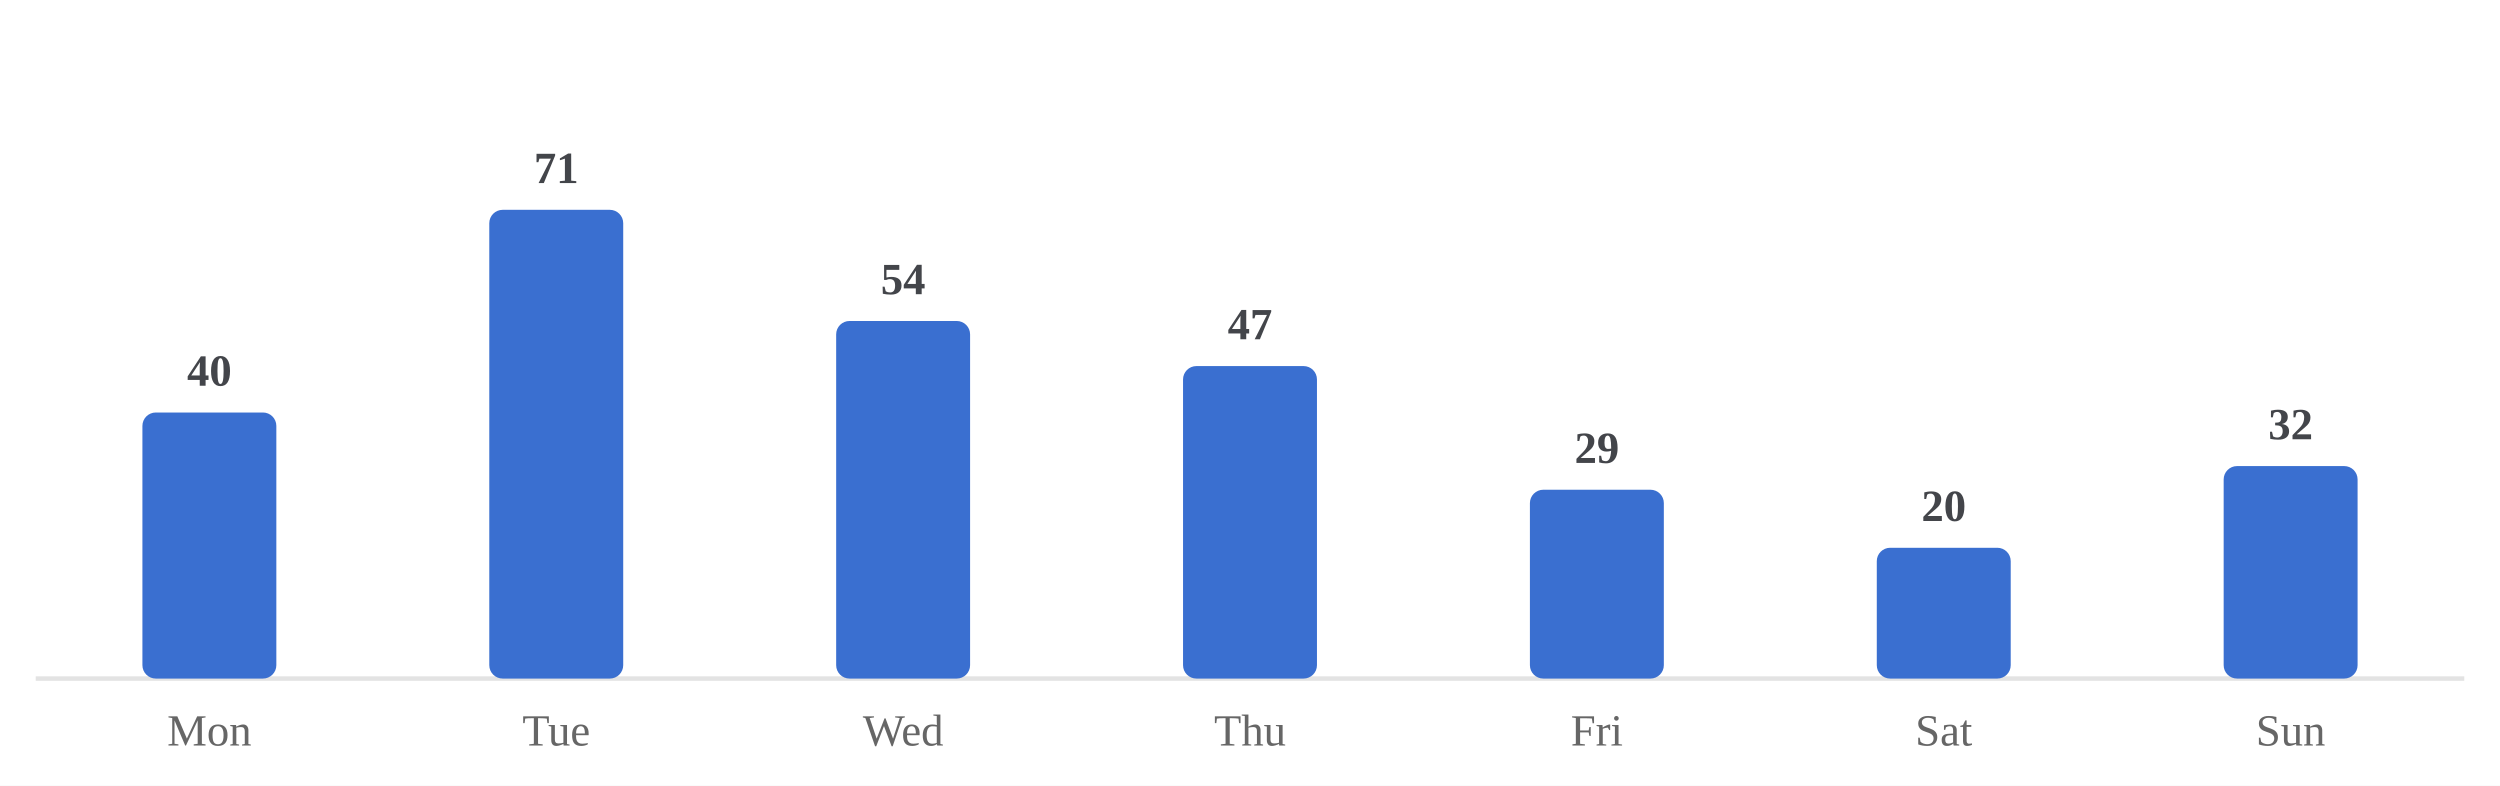
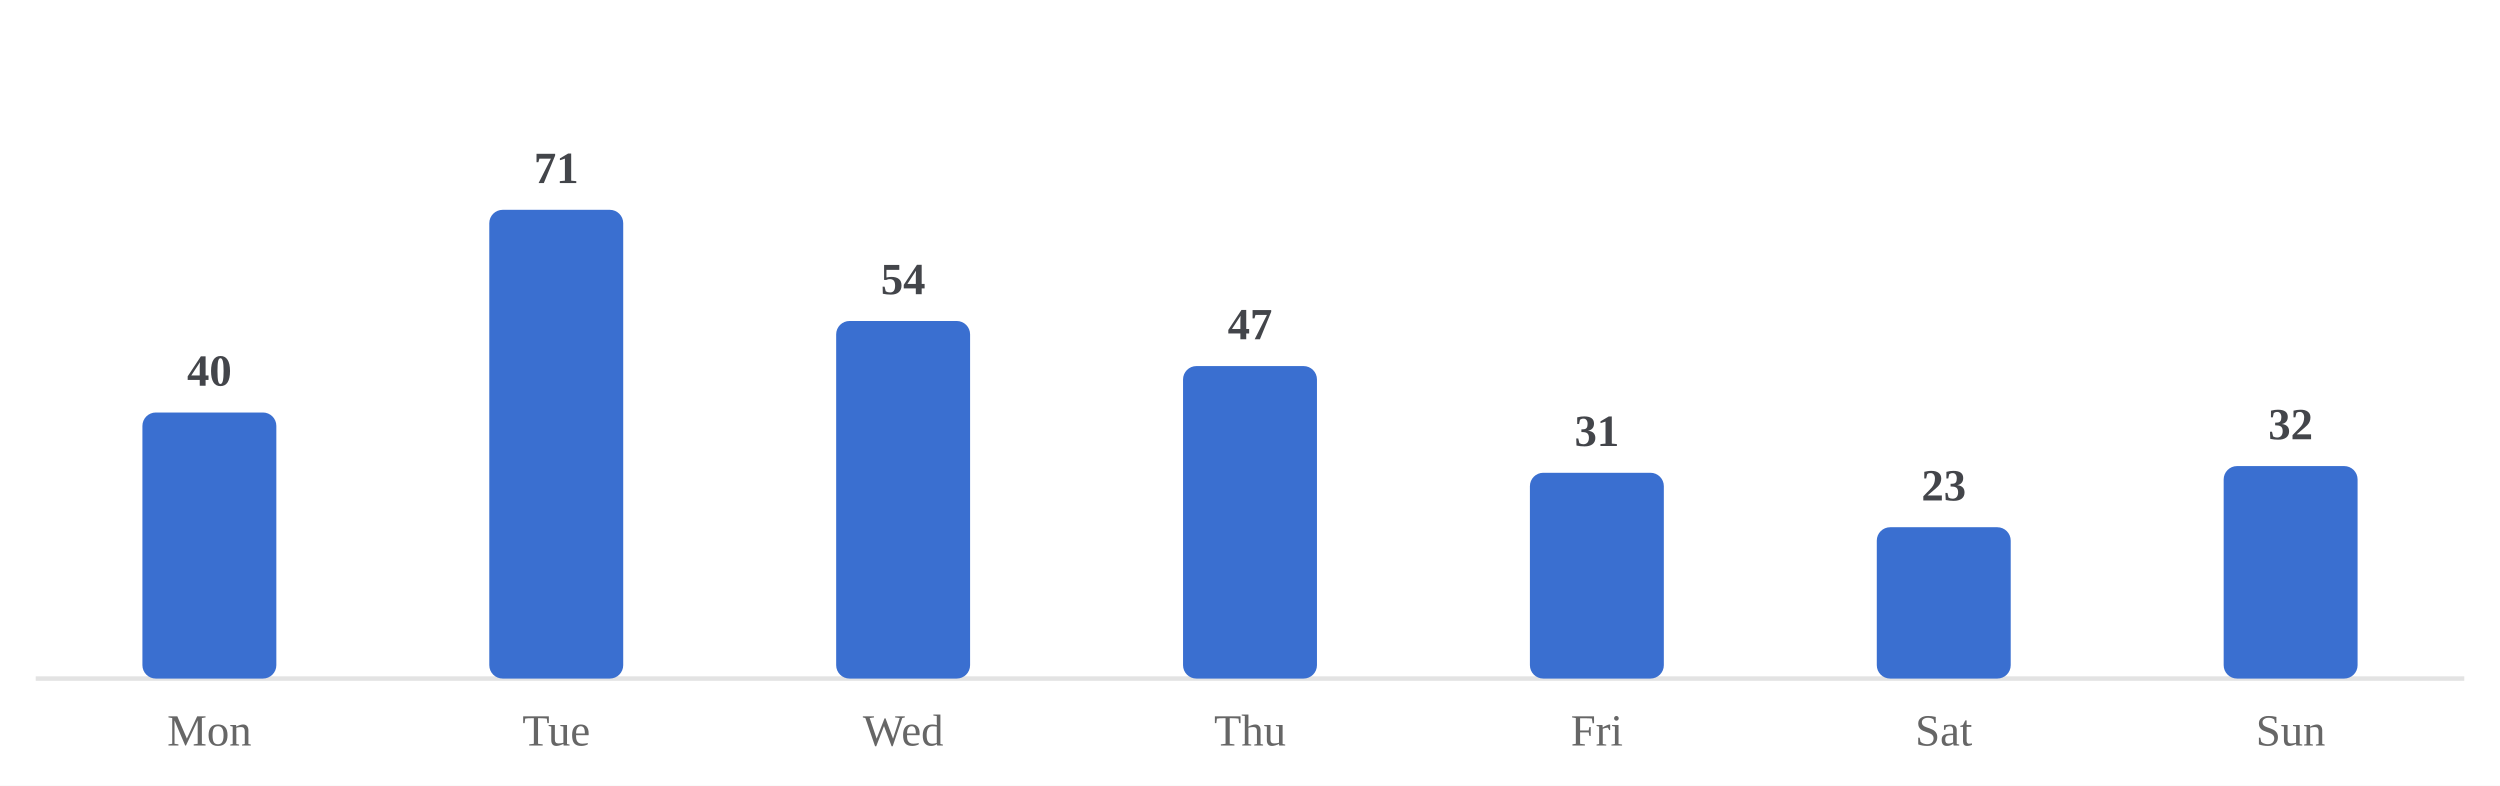
<svg xmlns="http://www.w3.org/2000/svg" viewBox="0 0 560 176" width="100%" role="img" aria-label="Average minutes practiced by day of week">
  <style>
/* per-skill colour switch: set via a sk-* class on a wrapping element, read
   by the mark rules below (falls back to the neutral accent on aggregate
   charts that aren't scoped to one skill, e.g. the calendar or day-of-week) */
.sk-listening{--pc:#ccc319}
.sk-grammar{--pc:#358d35}
.sk-vocab{--pc:#1fa4d6}
.sk-reading{--pc:#7a49ca}
.sk-writing{--pc:#cd519f}
.sk-speaking{--pc:#d05739}
.p-title{fill:#1a1a1a;font-size:12px;font-weight:700}
.p-sub{fill:#666666;font-size:10px}
.p-unit{fill:#666666;font-size:10px}
.p-axis{fill:#666666;font-size:9.5px}
.p-grid{stroke:#e3e3e3;stroke-width:1;stroke-dasharray:2,3}
.p-base{stroke:#e3e3e3;stroke-width:1}
.p-tick{stroke:#e3e3e3;stroke-width:1}
.p-xlab{fill:#666666;font-size:9px;text-anchor:middle}
.p-line{fill:none;stroke:var(--pc,#3a6fd0);stroke-width:2;stroke-linejoin:round;stroke-linecap:round}
.p-area{fill:var(--pc,#3a6fd0);opacity:.12}
.p-end{fill:var(--pc,#3a6fd0);stroke:#ffffff;stroke-width:2}
.p-endlab{fill:#43454a;font-size:10px;text-anchor:end;font-weight:700}
.b-bar{fill:var(--pc,#3a6fd0)}
.b-bar:hover{fill:#29508f;opacity:.9}
.d-lab{fill:#666666;font-size:10px;text-anchor:middle}
.d-val{fill:#43454a;font-size:10px;text-anchor:middle;font-weight:700}
/* heatmap */
.hm-mon{fill:#666666;font-size:10px}
.hm-dow{fill:#666666;font-size:9px;text-anchor:end}
rect:hover{opacity:.82}
/* horizontal bars */
.h-cat{fill:#1a1a1a;font-size:12px;text-anchor:end;dominant-baseline:middle}
.h-track{fill:#e3e3e3;opacity:.5}
.h-fill{fill:var(--pc,#3a6fd0)}
.h-val{fill:#43454a;font-size:11px;font-weight:700;dominant-baseline:middle}
.ts-lab{fill:#1a1a1a;font-size:11px;font-weight:700}
.ts-val{fill:#666666;font-size:11px}
</style>
  <rect x="0" y="0" width="100%" height="100%" fill="#ffffff" />
  <line class="p-base" x1="8" y1="152" x2="552" y2="152" />
  <rect class="b-bar" x="31.9" y="92.4" width="30.0" height="59.6" rx="3" />
  <text class="d-lab" x="46.9" y="167">Mon</text>
  <text class="d-val" x="46.9" y="86.4">40</text>
  <rect class="b-bar" x="109.6" y="47.0" width="30.0" height="105.0" rx="3" />
  <text class="d-lab" x="124.6" y="167">Tue</text>
  <text class="d-val" x="124.6" y="41.0">71</text>
  <rect class="b-bar" x="187.3" y="71.9" width="30.0" height="80.1" rx="3" />
  <text class="d-lab" x="202.3" y="167">Wed</text>
  <text class="d-val" x="202.3" y="65.9">54</text>
  <rect class="b-bar" x="265.0" y="82.0" width="30.0" height="70.0" rx="3" />
  <text class="d-lab" x="280.0" y="167">Thu</text>
  <text class="d-val" x="280.0" y="76.0">47</text>
-   <rect class="b-bar" x="342.7" y="109.7" width="30.0" height="42.3" rx="3" />
+   <rect class="b-bar" x="342.7" y="105.9" width="30.0" height="46.1" rx="3" />
  <text class="d-lab" x="357.7" y="167">Fri</text>
-   <text class="d-val" x="357.7" y="103.7">29</text>
-   <rect class="b-bar" x="420.4" y="122.7" width="30.0" height="29.3" rx="3" />
+   <text class="d-val" x="357.7" y="99.9">31</text>
+   <rect class="b-bar" x="420.4" y="118.1" width="30.0" height="33.9" rx="3" />
  <text class="d-lab" x="435.4" y="167">Sat</text>
-   <text class="d-val" x="435.4" y="116.7">20</text>
+   <text class="d-val" x="435.4" y="112.1">23</text>
  <rect class="b-bar" x="498.1" y="104.4" width="30.0" height="47.6" rx="3" />
  <text class="d-lab" x="513.1" y="167">Sun</text>
  <text class="d-val" x="513.1" y="98.4">32</text>
</svg>
